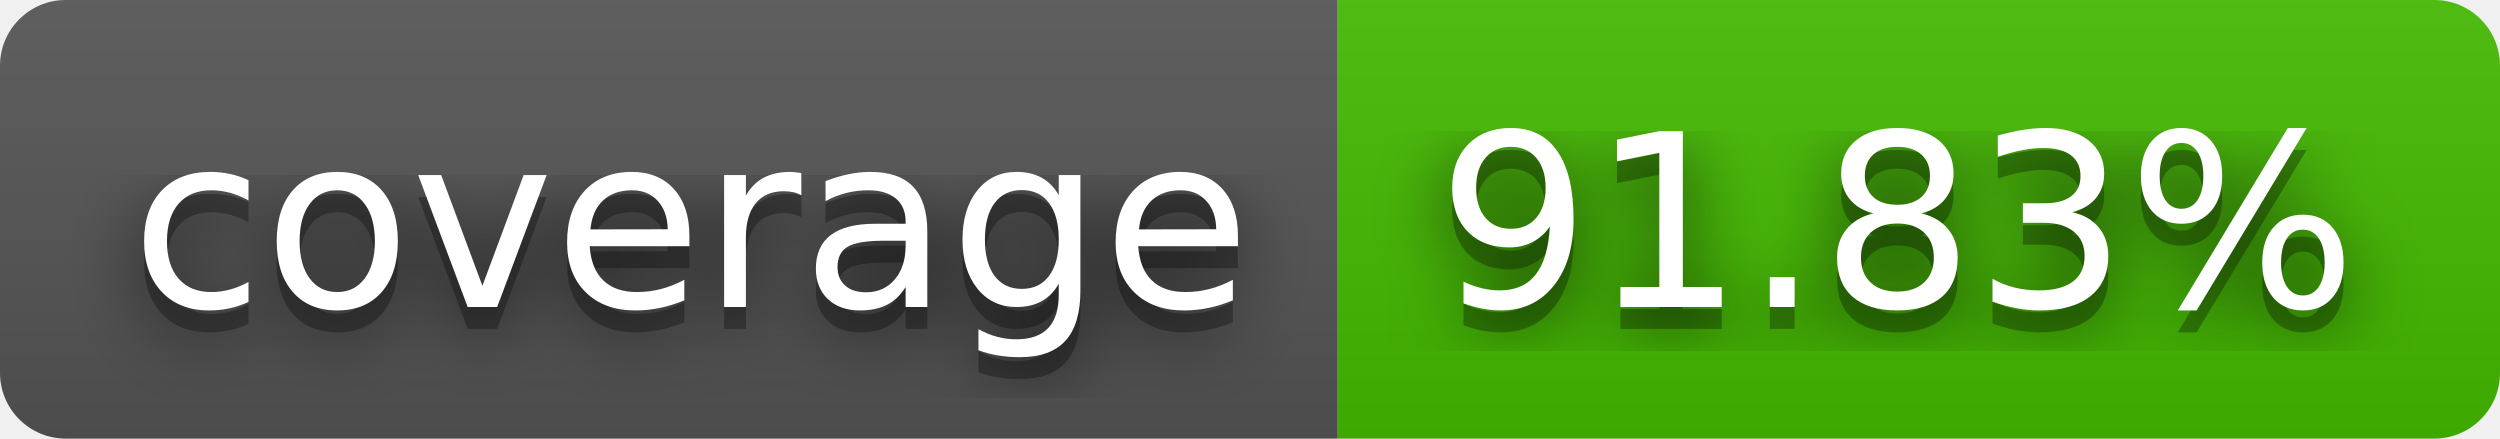
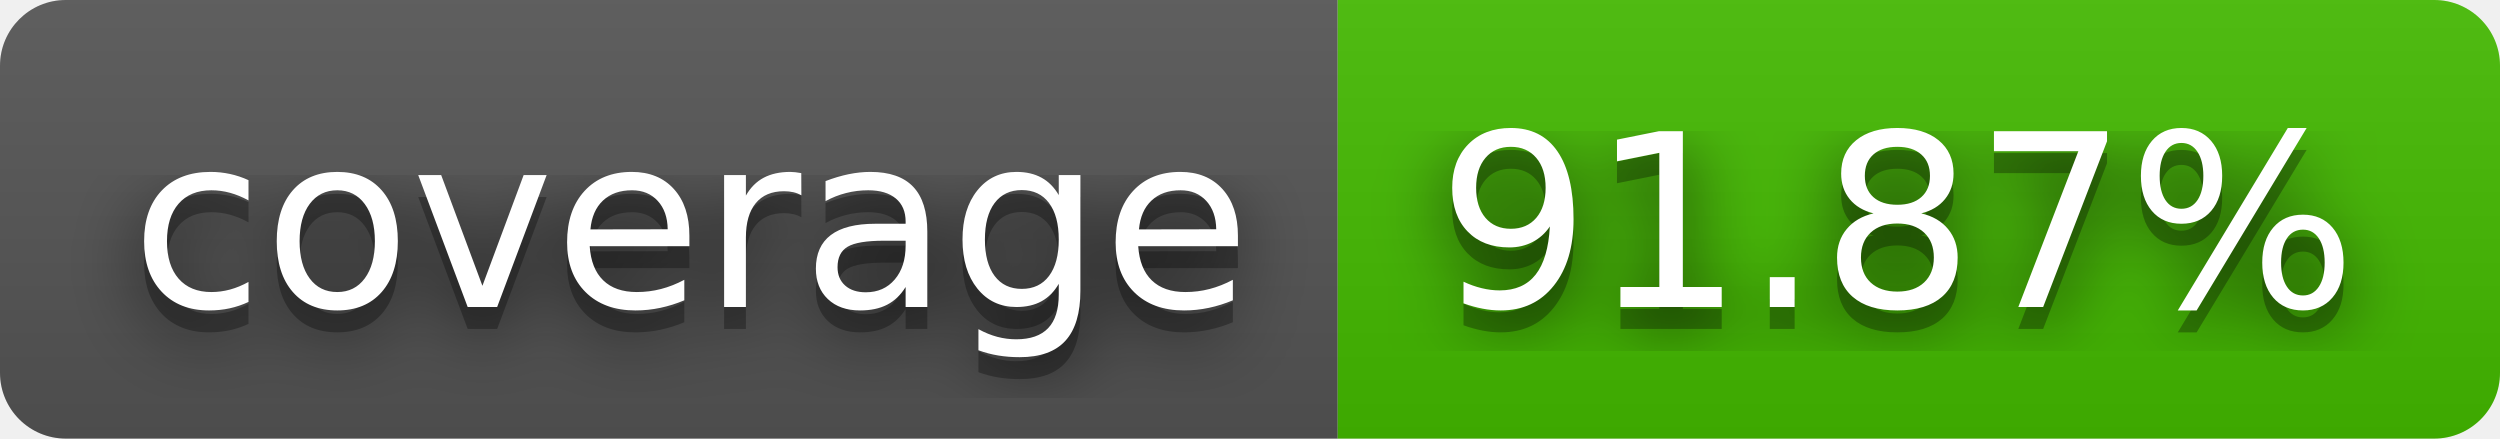
- <svg xmlns="http://www.w3.org/2000/svg" width="114" height="20" role="img" aria-label="coverage: 91.83%">
+ <svg xmlns="http://www.w3.org/2000/svg" width="114" height="20" role="img" aria-label="coverage: 91.87%">
  <filter id="blur">
    <feGaussianBlur stdDeviation="16" />
  </filter>
  <linearGradient id="s" x2="0" y2="100%">
    <stop offset="0" stop-color="#bbb" stop-opacity=".1" />
    <stop offset="1" stop-opacity=".1" />
  </linearGradient>
  <clipPath id="r">
    <rect width="114" height="20" rx="3" />
  </clipPath>
  <g clip-path="url(#r)">
    <rect width="61" height="20" fill="#555" />
    <rect x="61" width="53" height="20" fill="#4b0" />
    <rect width="114" height="20" fill="url(#s)" />
  </g>
  <g fill="#fff" text-anchor="middle" font-family="Verdana,Geneva,DejaVu Sans,sans-serif" text-rendering="geometricPrecision" font-size="110">
    <g transform="scale(.1)">
      <g aria-hidden="true" fill="#010101">
        <text x="315" y="150" fill-opacity=".8" filter="url(#blur)" textLength="510">coverage</text>
        <text x="315" y="150" fill-opacity=".3" textLength="510">coverage</text>
      </g>
      <text x="315" y="140" textLength="510">coverage</text>
    </g>
    <g transform="scale(.1)">
      <g aria-hidden="true" fill="#010101">
-         <text x="865" y="150" fill-opacity=".8" filter="url(#blur)" textLength="430">91.83%</text>
-         <text x="865" y="150" fill-opacity=".3" textLength="430">91.83%</text>
+         <text x="865" y="150" fill-opacity=".8" filter="url(#blur)" textLength="430">91.87%</text>
+         <text x="865" y="150" fill-opacity=".3" textLength="430">91.87%</text>
      </g>
-       <text x="865" y="140" textLength="430">91.83%</text>
+       <text x="865" y="140" textLength="430">91.87%</text>
    </g>
  </g>
</svg>
